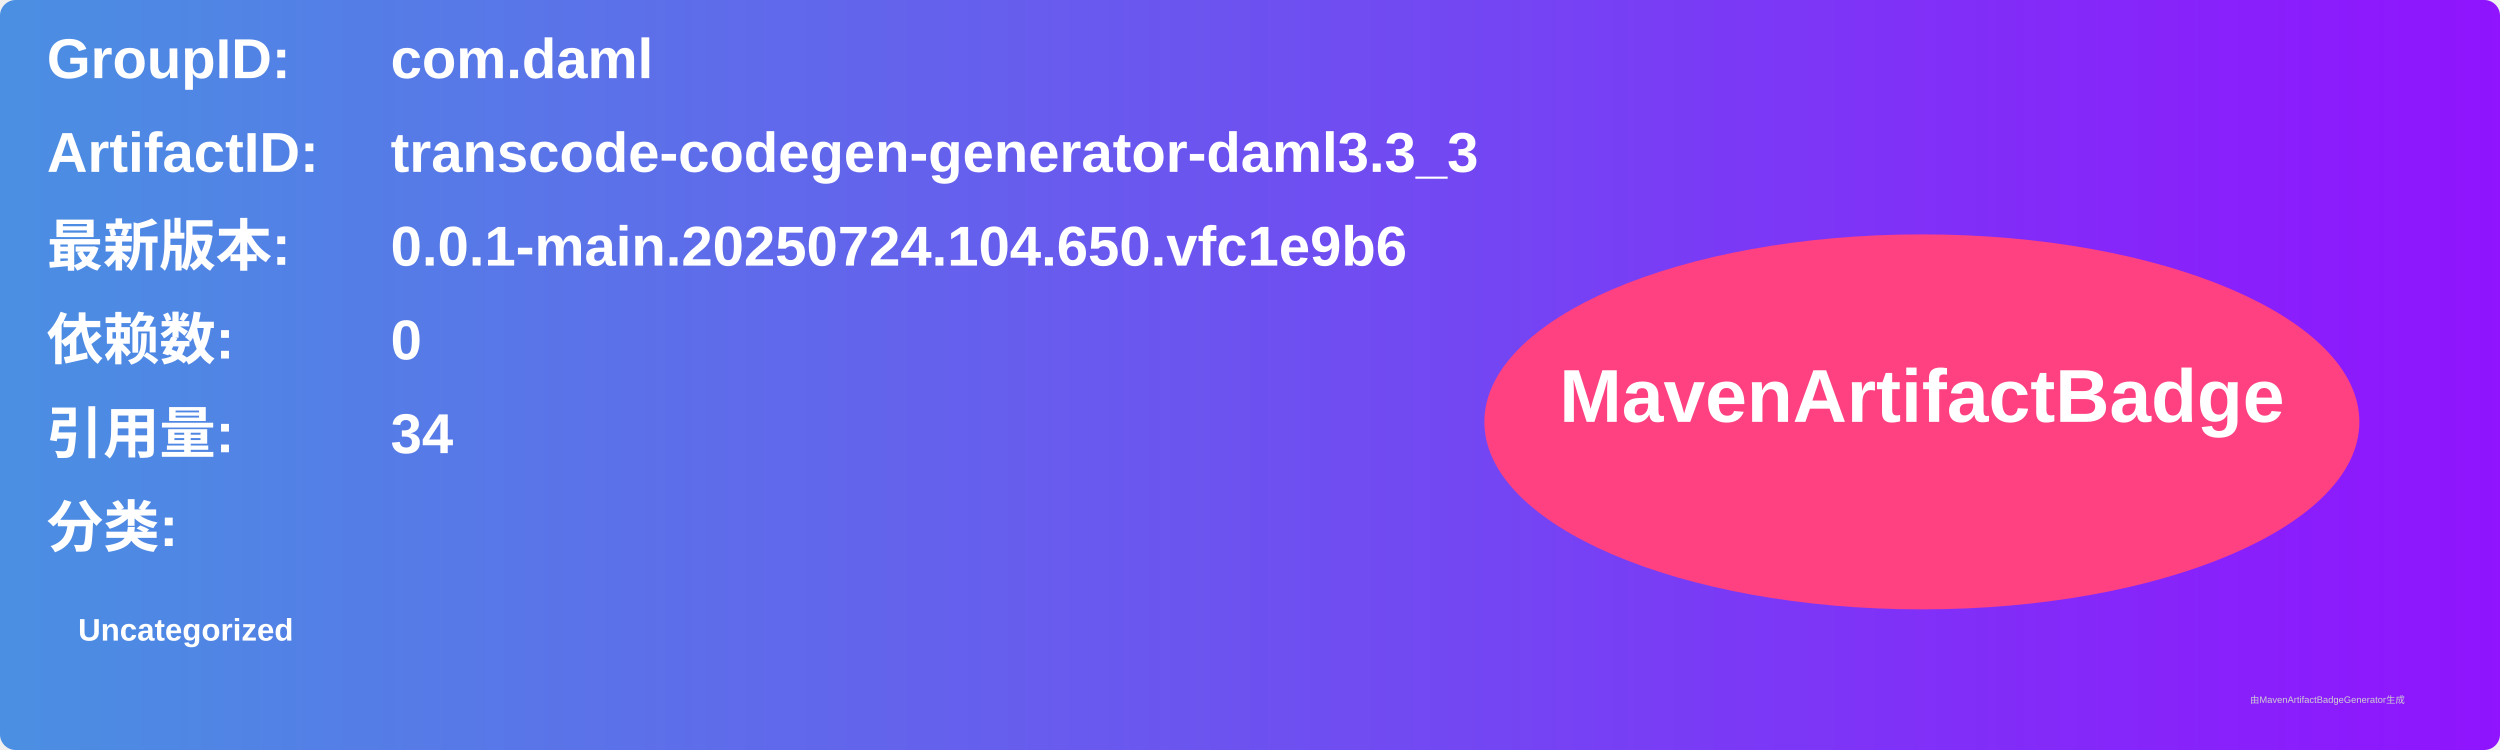
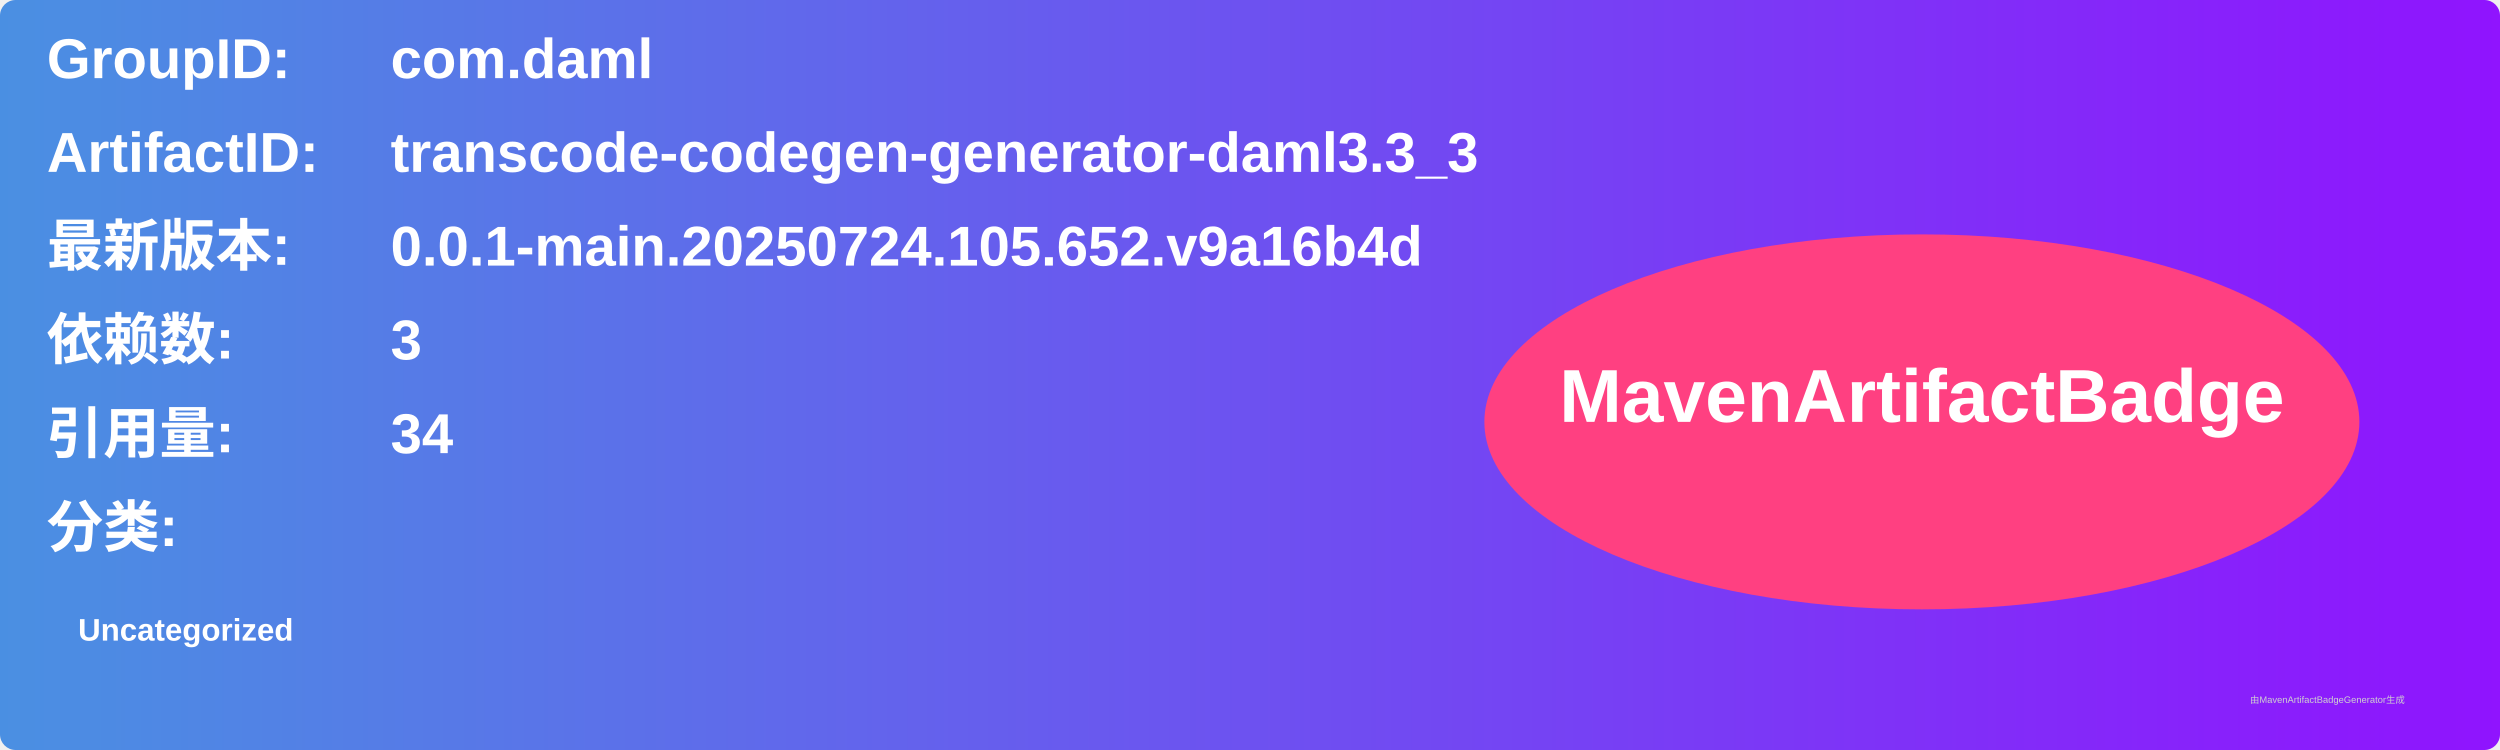
<svg xmlns="http://www.w3.org/2000/svg" width="800" height="240" viewBox="0 0 800 240">
  <linearGradient id="grad" x1="0%" y1="0%" x2="100%" y2="0%">
    <stop offset="0%" stop-color="#4a90e2" />
    <stop offset="100%" stop-color="#9013fe" />
  </linearGradient>
  <rect width="100%" height="100%" rx="5" ry="5" fill="url(#grad)" />
  <g transform="translate(15, 15)">
    <text x="0" y="10" font-family="Arial" font-size="18" fill="white" font-weight="bold" width="260">GroupID:</text>
    <text x="110" y="10" font-family="Arial" font-size="18" fill="white" font-weight="bold" width="460">com.daml</text>
    <text x="0" y="40" font-family="Arial" font-size="18" fill="white" font-weight="bold" width="260">ArtifactID:</text>
    <text x="110" y="40" font-family="Arial" font-size="18" fill="white" font-weight="bold" width="460">transcode-codegen-generator-daml3.3_3</text>
    <text x="0" y="70" font-family="Arial" font-size="18" fill="white" font-weight="bold">最新版本:</text>
    <text x="110" y="70" font-family="Arial" font-size="18" fill="white" font-weight="bold">
-       <tspan font-weight="bold">0.0.1-main.20250724.104.650.vfc1e9b6</tspan>
+       <tspan font-weight="bold">0.0.1-main.20250724.105.652.v9a16b4d</tspan>
    </text>
    <text x="0" y="100" font-family="Arial" font-size="18" fill="white" font-weight="bold">依赖数: </text>
    <text x="110" y="100" font-family="Arial" font-size="18" fill="white">
-       <tspan font-weight="bold">0</tspan>
+       <tspan font-weight="bold">3</tspan>
    </text>
    <text x="0" y="130" font-family="Arial" font-size="18" fill="white" font-weight="bold">引用量: </text>
    <text x="110" y="130" font-family="Arial" font-size="18" fill="white">
      <tspan font-weight="bold">34</tspan>
    </text>
    <text x="0" y="160" font-family="Arial" font-size="18" fill="white" font-weight="bold">分类:</text>
    <text x="10" y="190" font-family="Arial" font-size="10" fill="white">
      <tspan font-weight="bold">Uncategorized</tspan>
    </text>
    <ellipse cx="600" cy="120" rx="140" ry="60" fill="#ff4081" />
    <text x="600" y="120" text-anchor="middle" font-family="Arial" font-size="24" fill="white" font-weight="bold">MavenArtifactBadge</text>
  </g>
  <text x="720" y="225" font-family="Arial" font-size="3" fill="#d0d0d0">由MavenArtifactBadgeGenerator生成</text>
</svg>
